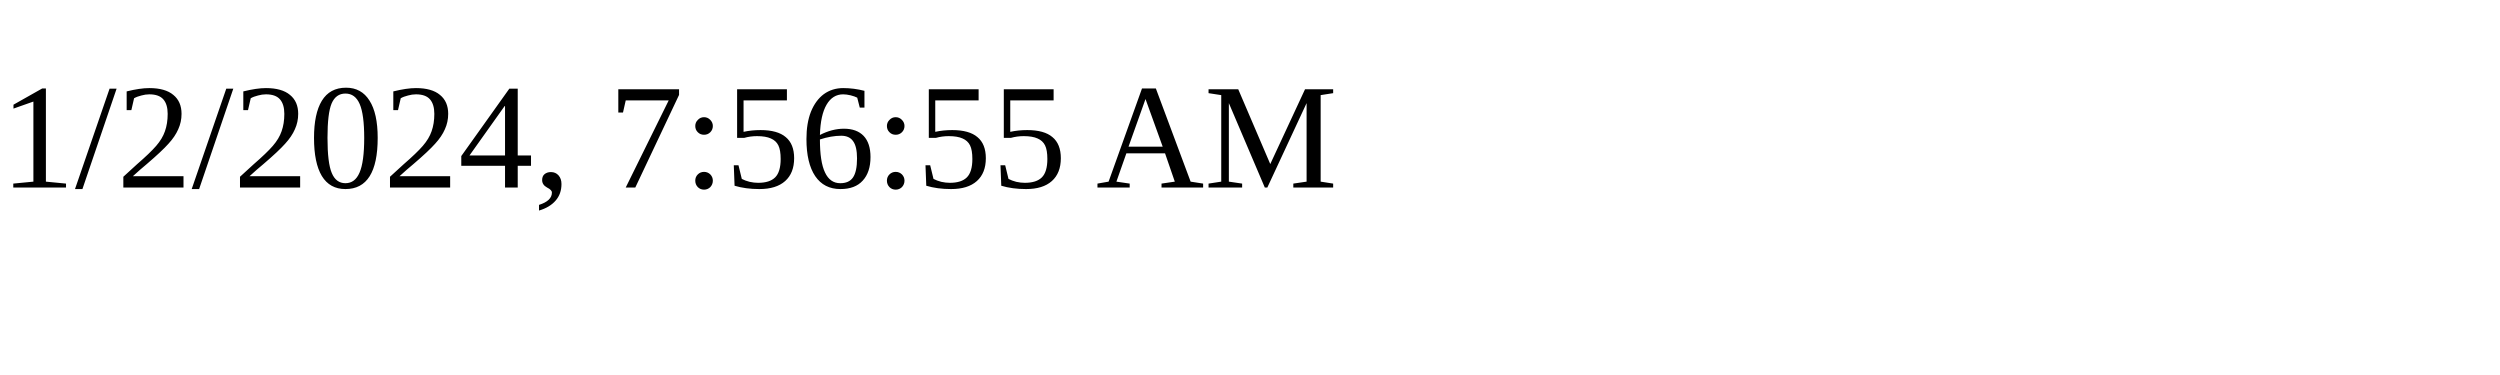
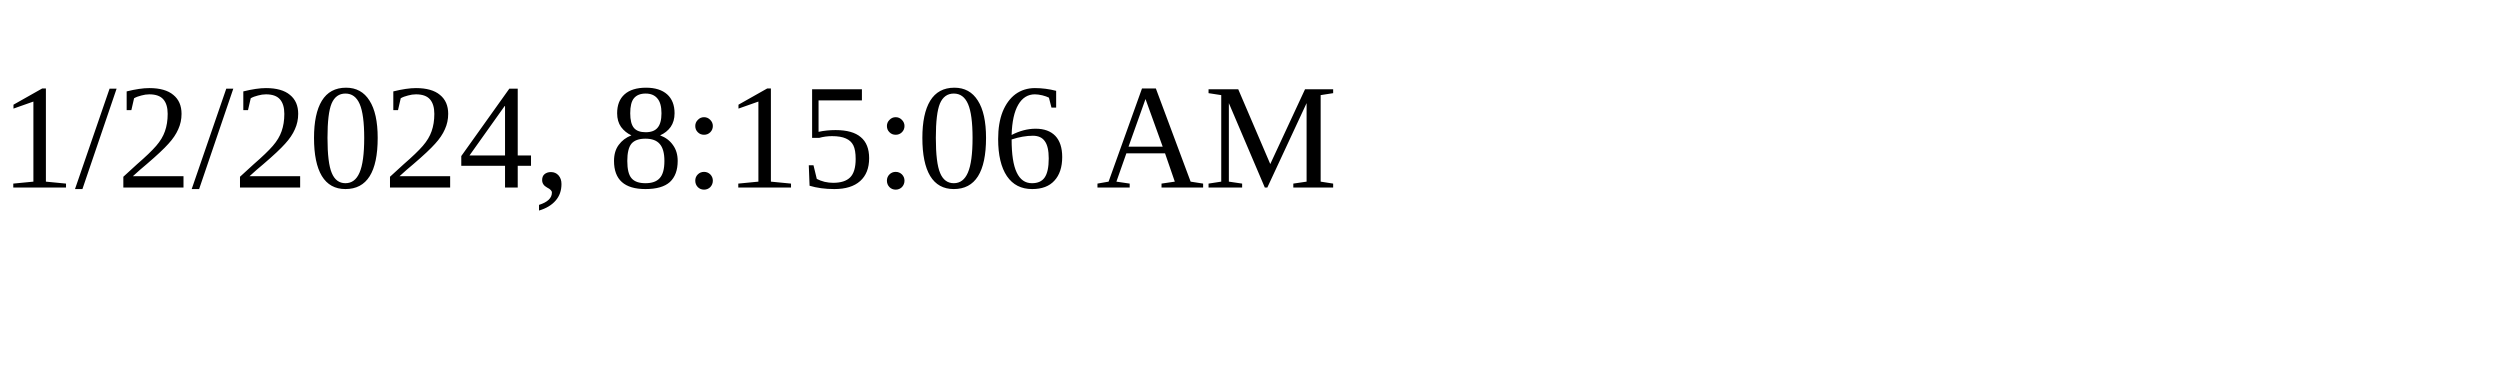
<svg xmlns="http://www.w3.org/2000/svg" height="30" width="200">
-   <text x="0" y="15">1/2/2024, 7:56:55 AM</text>
+   <text x="0" y="15">1/2/2024, 8:15:06 AM</text>
</svg>
